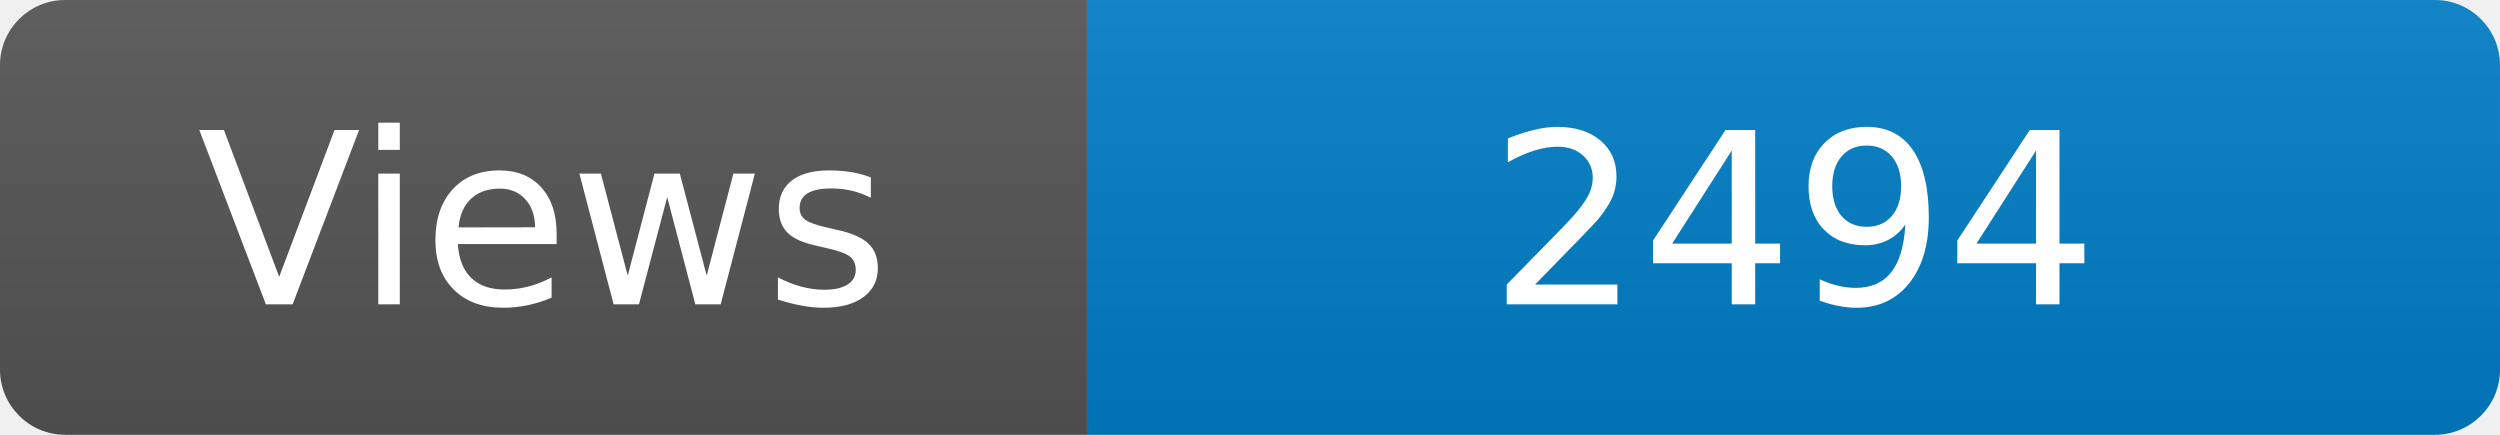
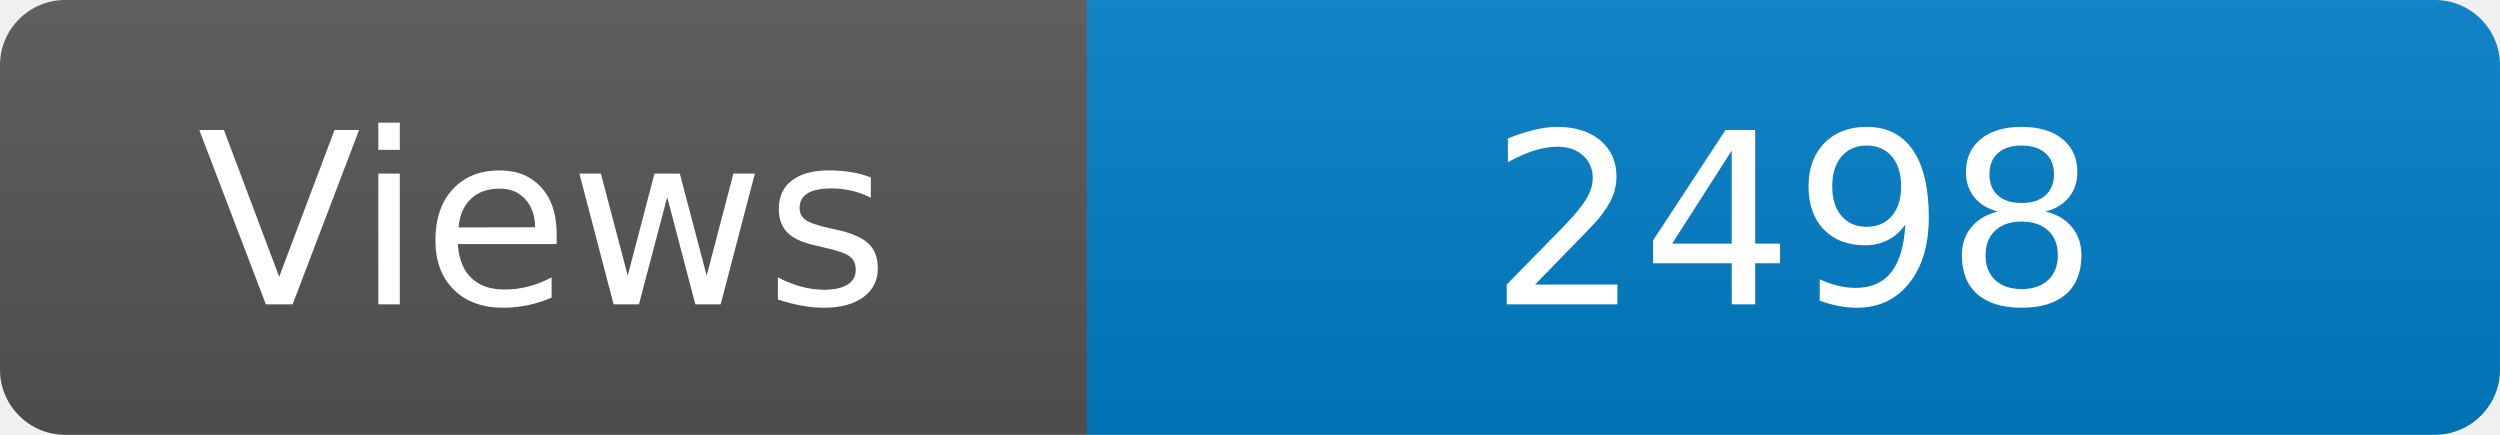
<svg xmlns="http://www.w3.org/2000/svg" width="115" height="20" role="img" aria-label="Maintained?: yes">
  <linearGradient id="s" x2="0" y2="100%">
    <stop offset="0" stop-color="#bbb" stop-opacity=".1" />
    <stop offset="1" stop-opacity=".1" />
  </linearGradient>
  <clipPath id="r">
    <rect width="115" height="20" rx="3" fill="#fff" />
  </clipPath>
  <g clip-path="url(#r)">
    <rect width="50" height="20" fill="#555" />
    <rect x="50" width="160" height="20" fill="#007ec6" />
    <rect width="115" height="20" fill="url(#s)" />
  </g>
  <g fill="#fff" text-anchor="middle" font-family="Verdana,Geneva,DejaVu Sans,sans-serif" font-size="110">
    <text x="250" y="140" transform="scale(.1)" fill="#fff">Views</text>
-     <text x="825" y="140" transform="scale(.1)" fill="#fff">2494</text>
+     <text x="825" y="140" transform="scale(.1)" fill="#fff">2498</text>
  </g>
</svg>
